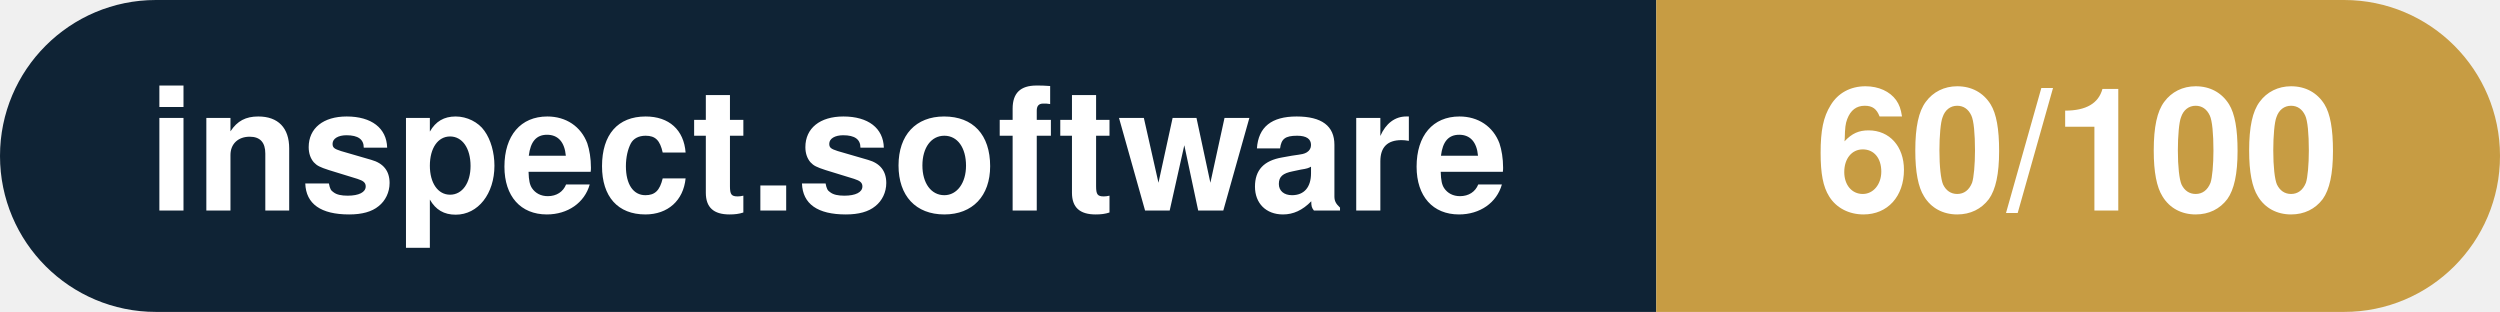
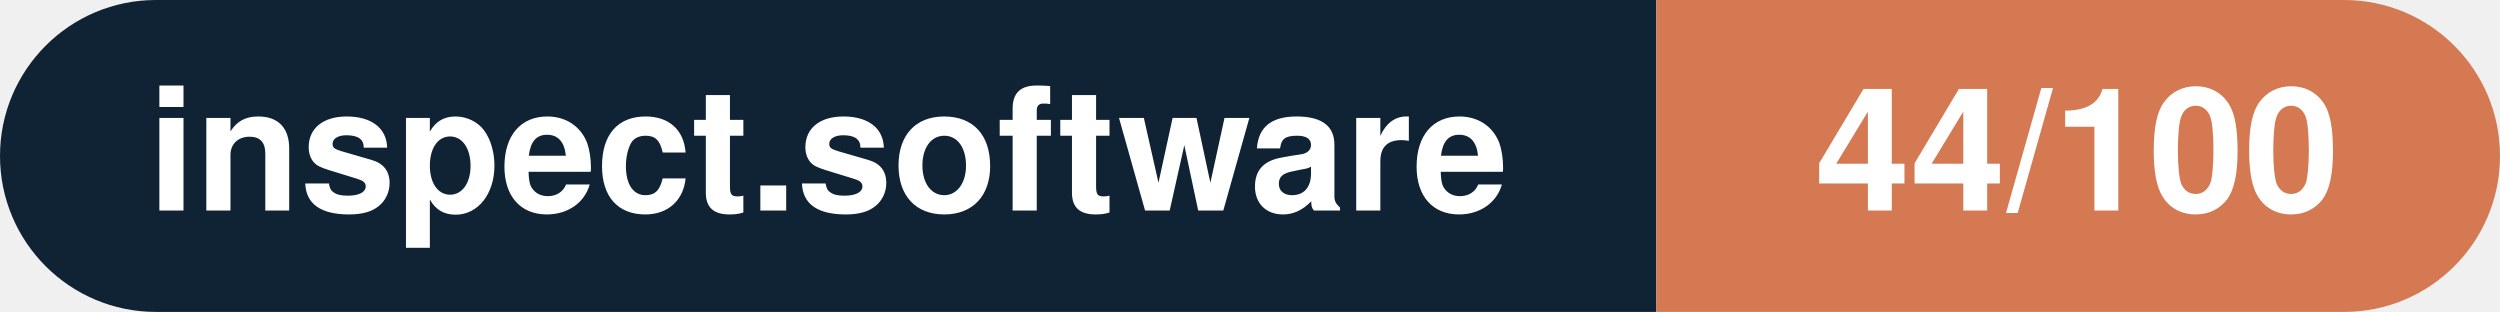
- <svg xmlns="http://www.w3.org/2000/svg" width="160.3" height="20" viewBox="0 0 160.3 20" role="img" aria-label="inspect.software: 60/100">
+ <svg xmlns="http://www.w3.org/2000/svg" width="160.3" height="20" viewBox="0 0 160.3 20" role="img" aria-label="inspect.software: 44/100">
  <clipPath id="rnd">
    <rect width="160.3" height="20" rx="10.0" fill="#fff" />
  </clipPath>
  <g clip-path="url(#rnd)">
    <rect width="106.2" height="20" fill="#0f2335" />
-     <rect x="106.2" width="54.1" height="20" fill="#c79c43" />
+     <rect x="106.2" width="54.1" height="20" fill="#d57953" />
  </g>
  <g fill="#fff" text-anchor="middle" font-family="Helvetica Neue,Helvetica,Arial,sans-serif" font-size="11">
    <text x="53.1" y="13.5" font-weight="600">inspect.software</text>
-     <text x="133.2" y="13.5" font-weight="700">60/100</text>
+     <text x="133.2" y="13.5" font-weight="700">44/100</text>
  </g>
</svg>
